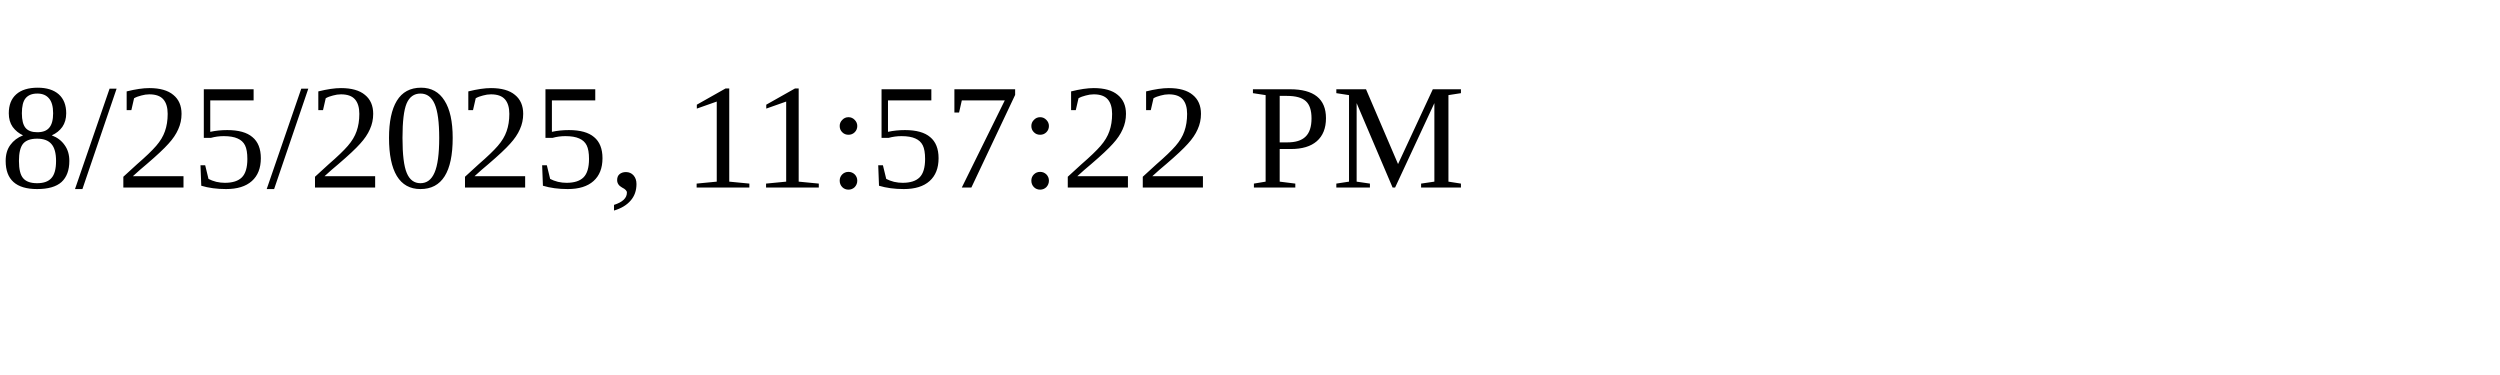
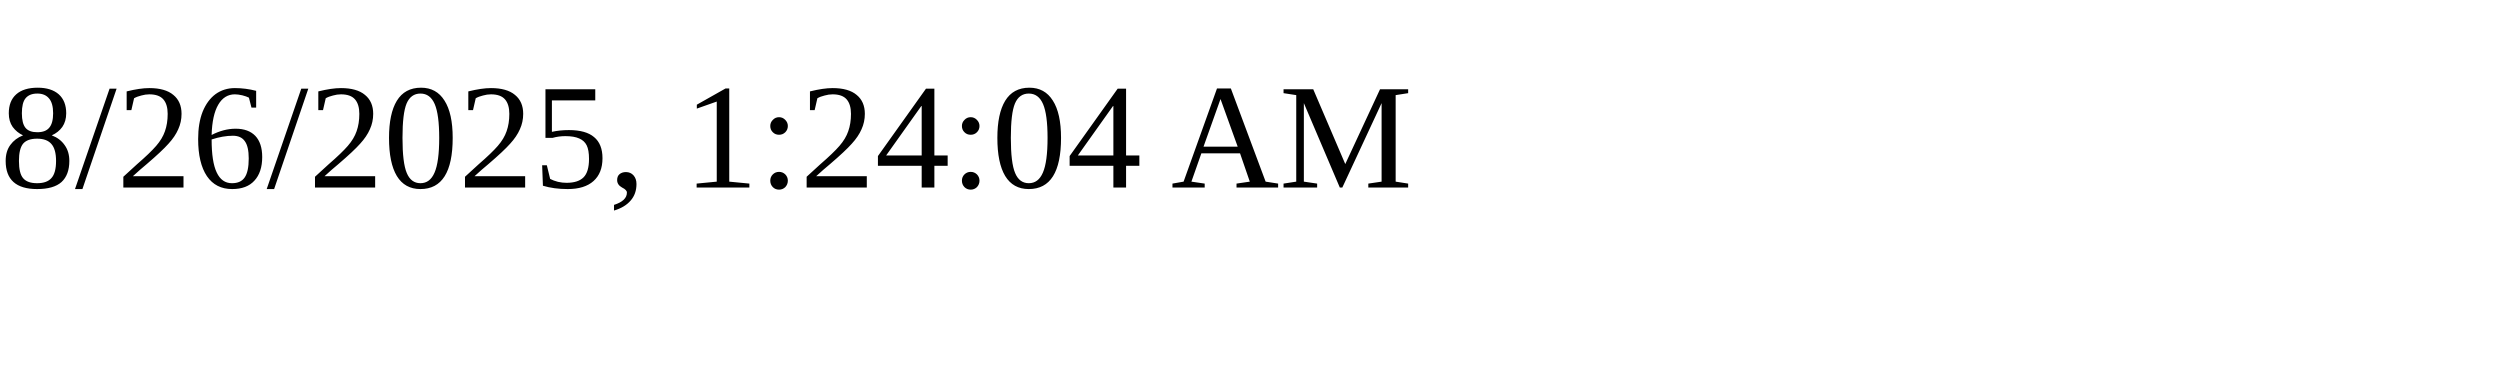
<svg xmlns="http://www.w3.org/2000/svg" height="30" width="200">
-   <text x="0" y="15">8/25/2025, 11:57:22 PM</text>
+   <text x="0" y="15">8/26/2025, 1:24:04 AM</text>
</svg>
